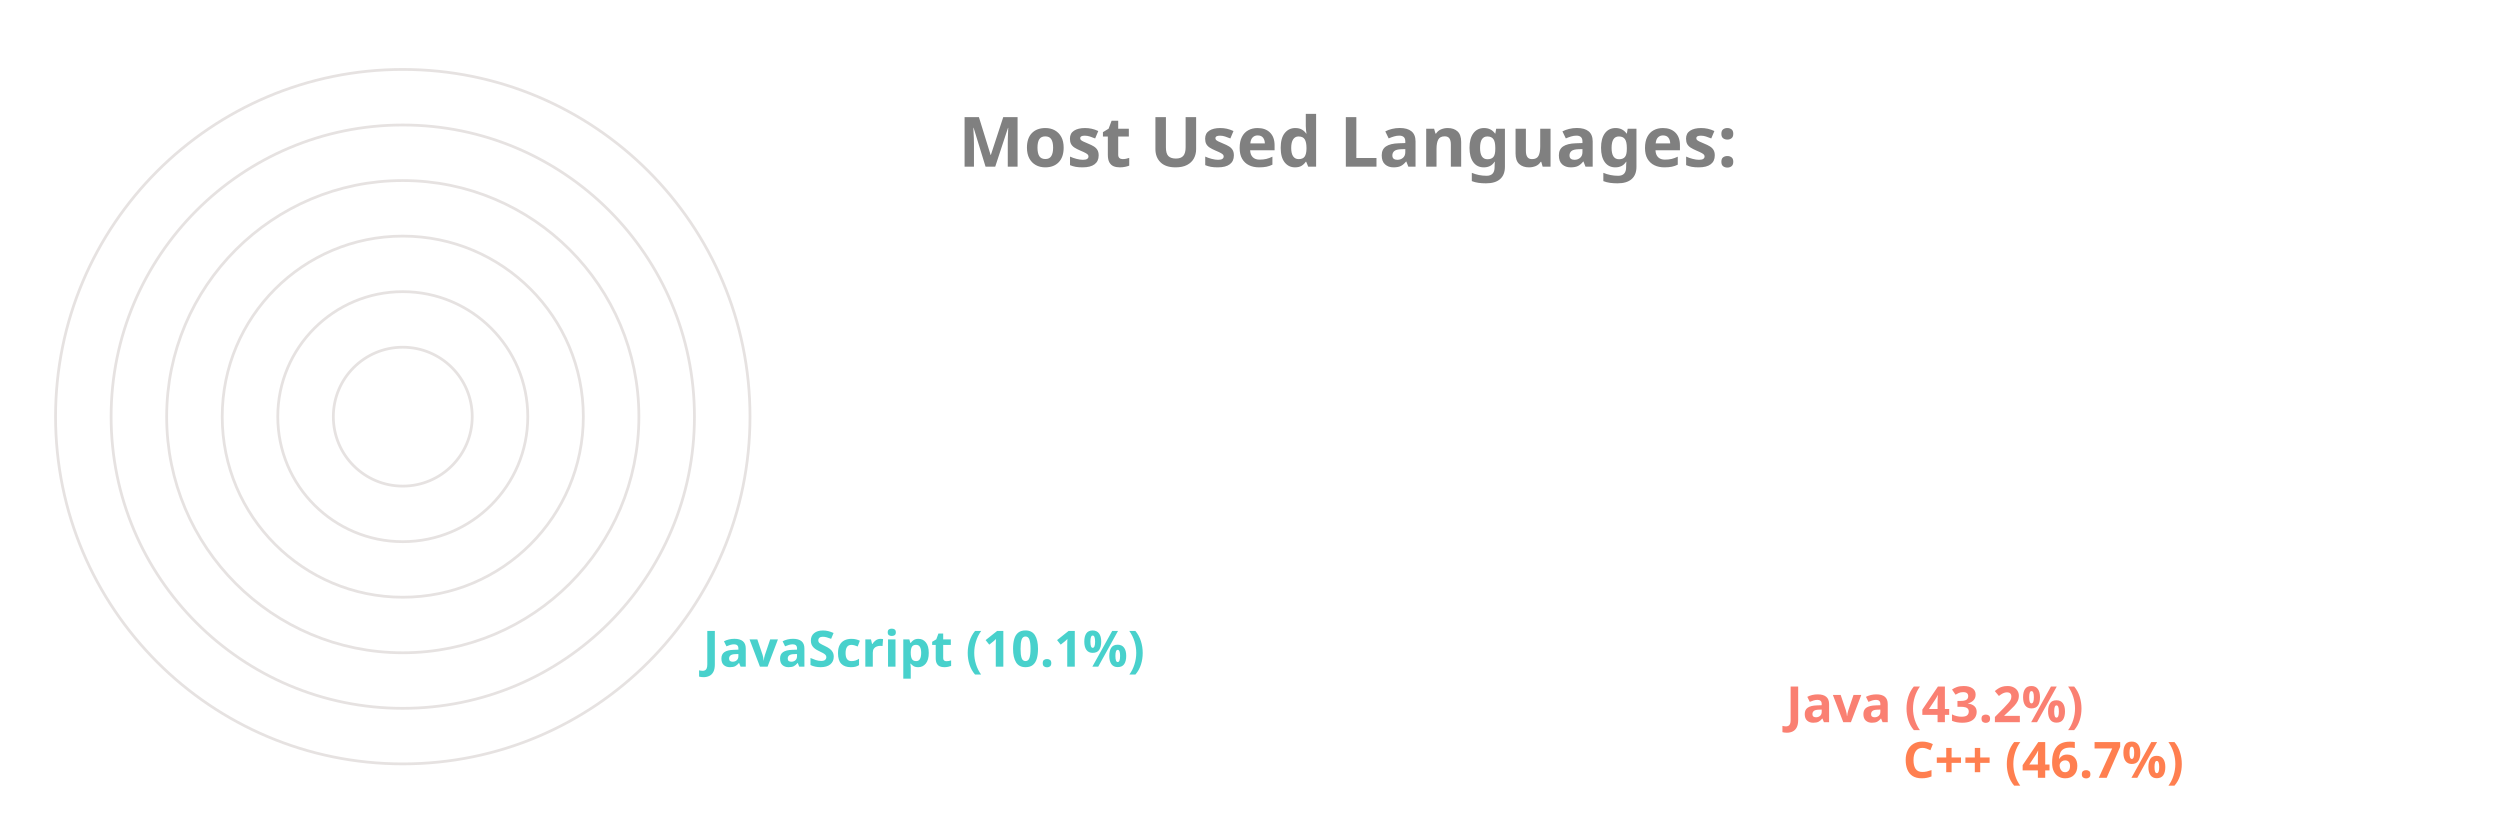
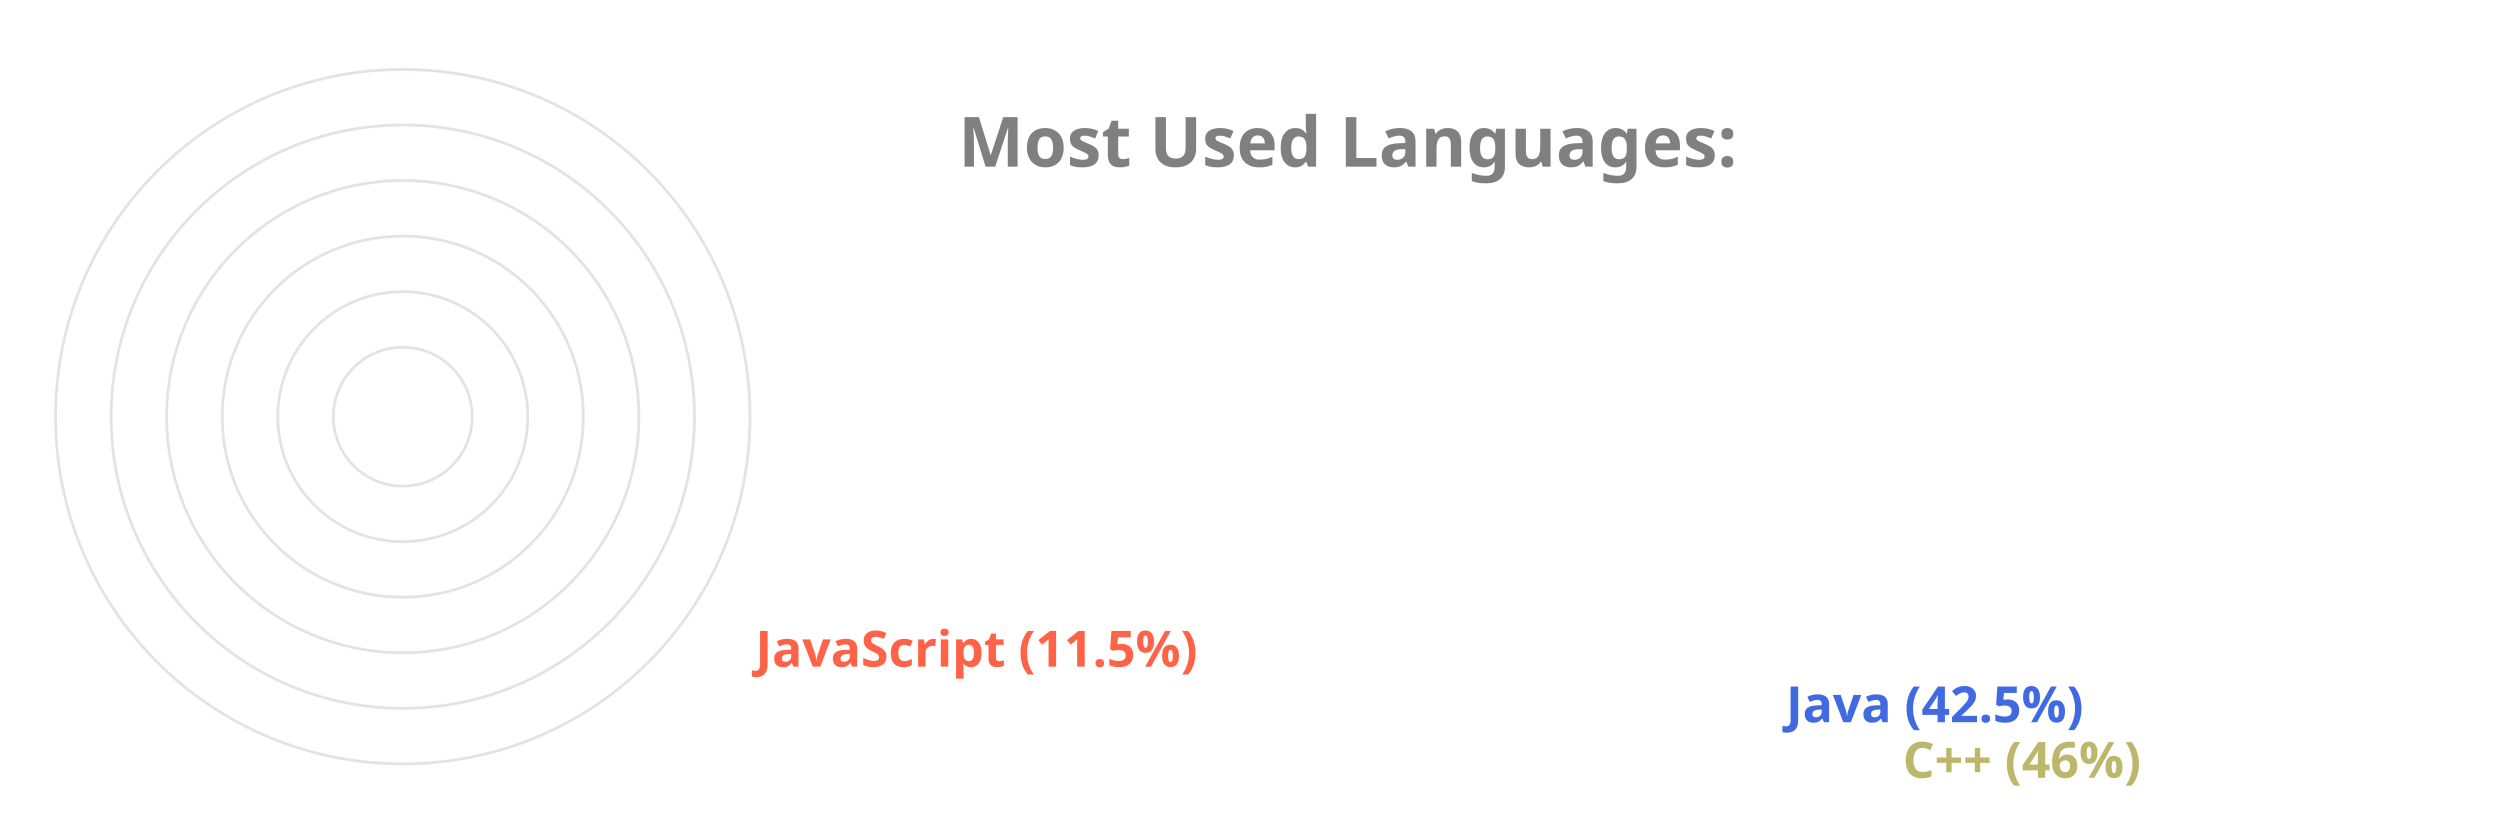
<svg xmlns="http://www.w3.org/2000/svg" viewBox="0 0 650 300" height="200px" width="600px">
  <style>
		.label {
			font: bold 25px sans-serif;
			color: #404040;
			-webkit-text-stroke: 1px white;
	  	}
		.name {
			font: bold 18px sans-serif;
			color: #404040;
	  	}

		.line {
			stroke-dasharray: 1000;
			stroke-dashoffset: 1000;
			animation: dash 3.5s ease-in-out forwards;	
			animation-iteration-count: infinite;
			animation-direction: alternate-reverse;
		}

		.path {
			stroke-dasharray: 1000;
			stroke-dashoffset: 1000;
			animation: dash 3.5s ease-in-out forwards;	
			animation-iteration-count: infinite;
			animation-direction: alternate-reverse;
		}
		  
		@keyframes dash {
			to {
				stroke-dashoffset: 0;
			}
		}

	</style>
  <g stroke="#E6E2E1" fill="none" stroke-width="1">
    <circle cx="20" cy="150" r="125" />
    <circle cx="20" cy="150" r="105" />
    <circle cx="20" cy="150" r="85" />
    <circle cx="20" cy="150" r="65" />
    <circle cx="20" cy="150" r="45" />
    <circle cx="20" cy="150" r="25" />
  </g>
  <g fill="none" stroke-width="20" class="line">
-     <line x2="550" y2="275" x1="20" y1="275" stroke="Coral" />
-     <line x2="508" y2="255" x1="20" y1="255" stroke="Salmon" />
-     <line x2="118" y2="235" x1="20" y1="235" stroke="MediumTurquoise" />
+     <line x2="550" y2="275" x1="20" y1="275" stroke="DarkKhaki" />
+     <line x2="508" y2="255" x1="20" y1="255" stroke="RoyalBlue" />
+     <line x2="137" y2="235" x1="20" y1="235" stroke="Tomato" />
  </g>
  <g fill="none" stroke-width="20" stroke-linecap="round" class="path">
-     <path d="M 20 275 A 125 125 45 0 1 -65 58" stroke="Coral" />
-     <path d="M 20 255 A 105 105 45 0 1 -56 78" stroke="Salmon" />
-     <path d="M 20 235 A 85 85 45 0 1 -63 135" stroke="MediumTurquoise" />
+     <path d="M 20 275 A 125 125 45 0 1 -66 60" stroke="DarkKhaki" />
+     <path d="M 20 255 A 105 105 45 0 1 -56 78" stroke="RoyalBlue" />
+     <path d="M 20 235 A 85 85 45 0 1 -63 132" stroke="Tomato" />
  </g>
  <g class="name">
-     <text x="560" y="280" fill="Coral">C++ (46.7%)</text>
-     <text x="518" y="260" fill="Salmon">Java (43.2%)</text>
-     <text x="128" y="240" fill="MediumTurquoise">JavaScript (10.1%)</text>
+     <text x="560" y="280" fill="DarkKhaki">C++ (46%)</text>
+     <text x="518" y="260" fill="RoyalBlue">Java (42.5%)</text>
+     <text x="147" y="240" fill="Tomato">JavaScript (11.5%)</text>
  </g>
  <g class="label">
    <text x="220" y="60" fill="grey">Most Used Languages:</text>
  </g>
</svg>
